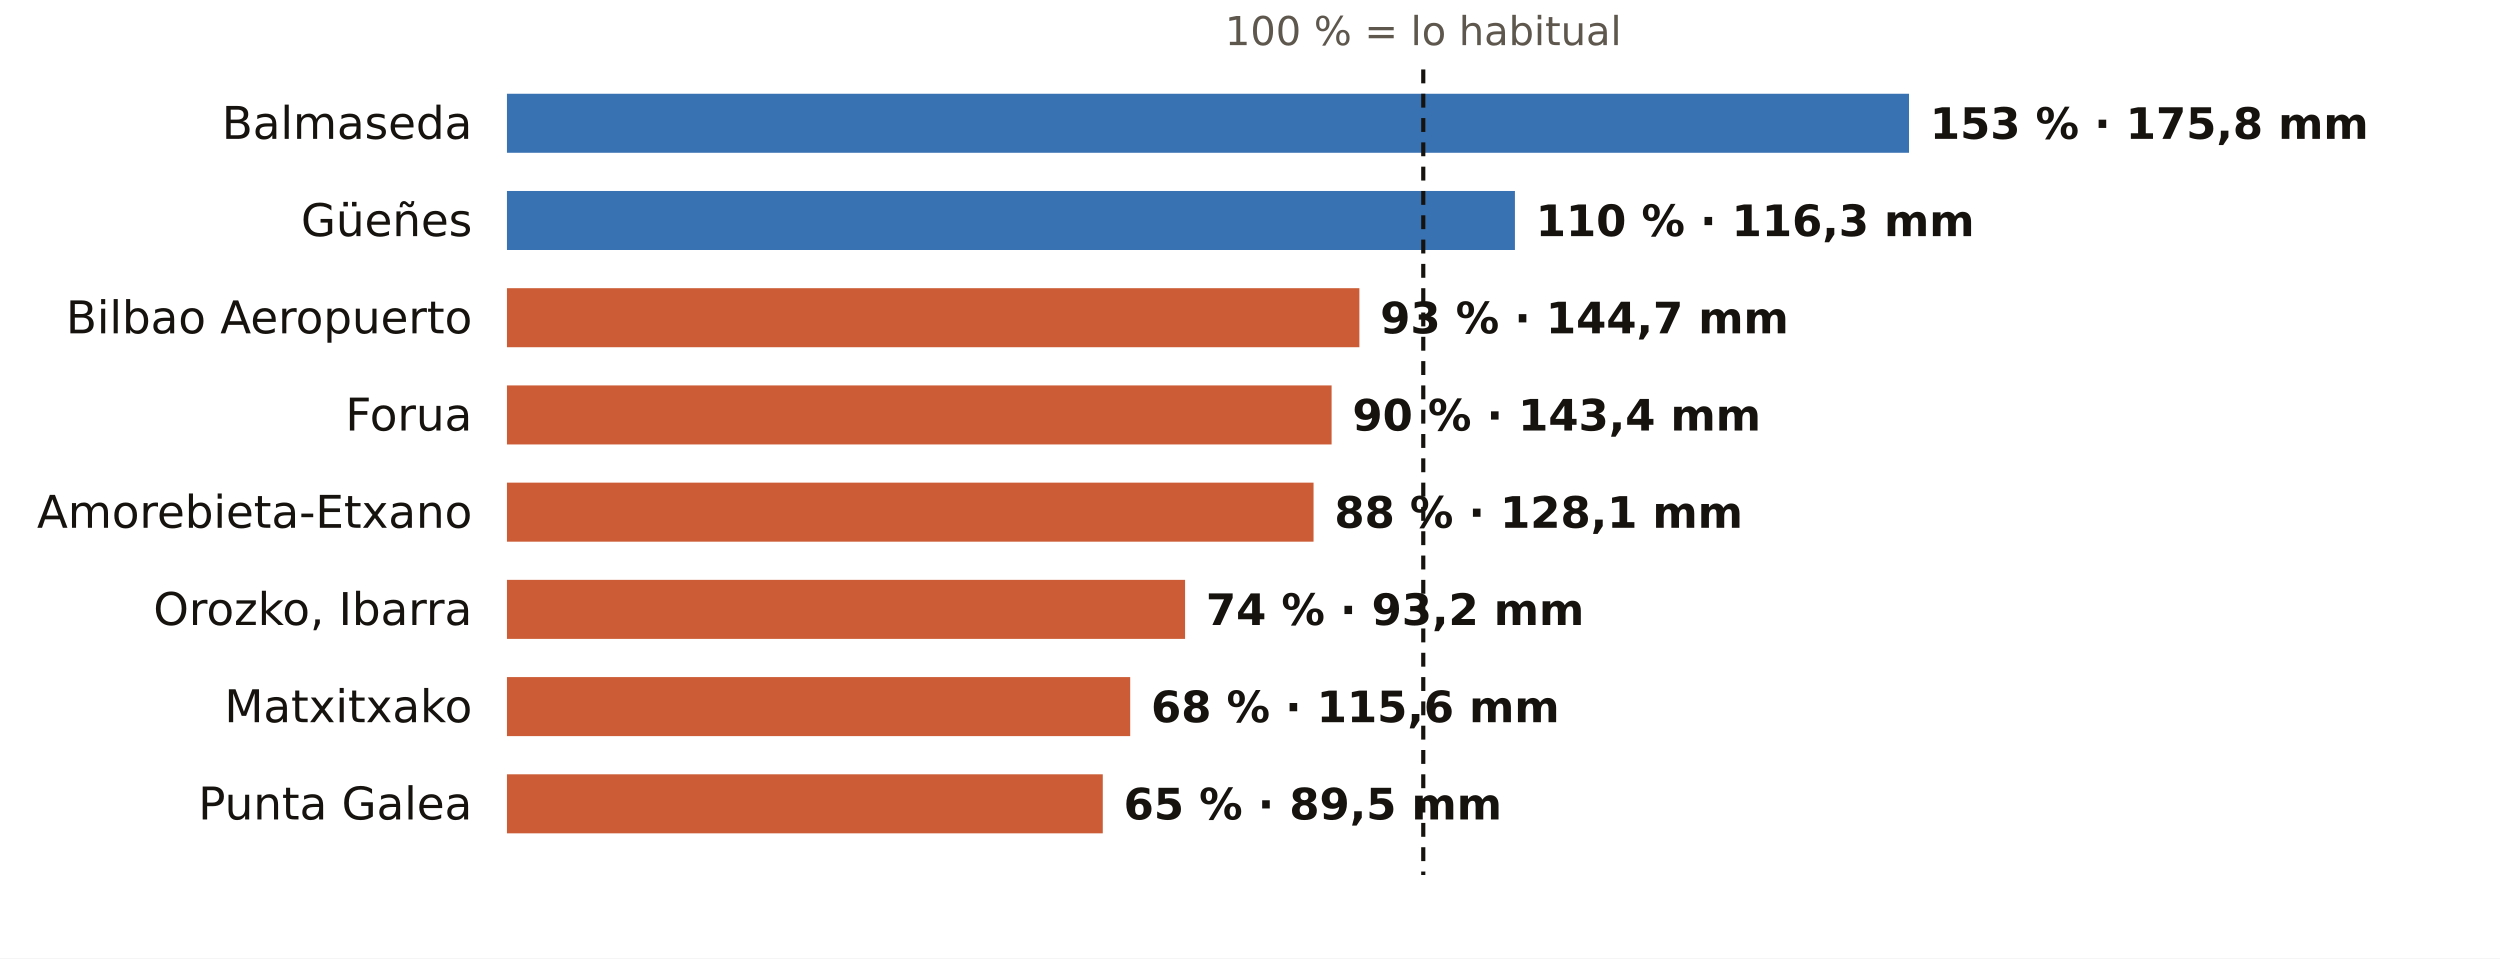
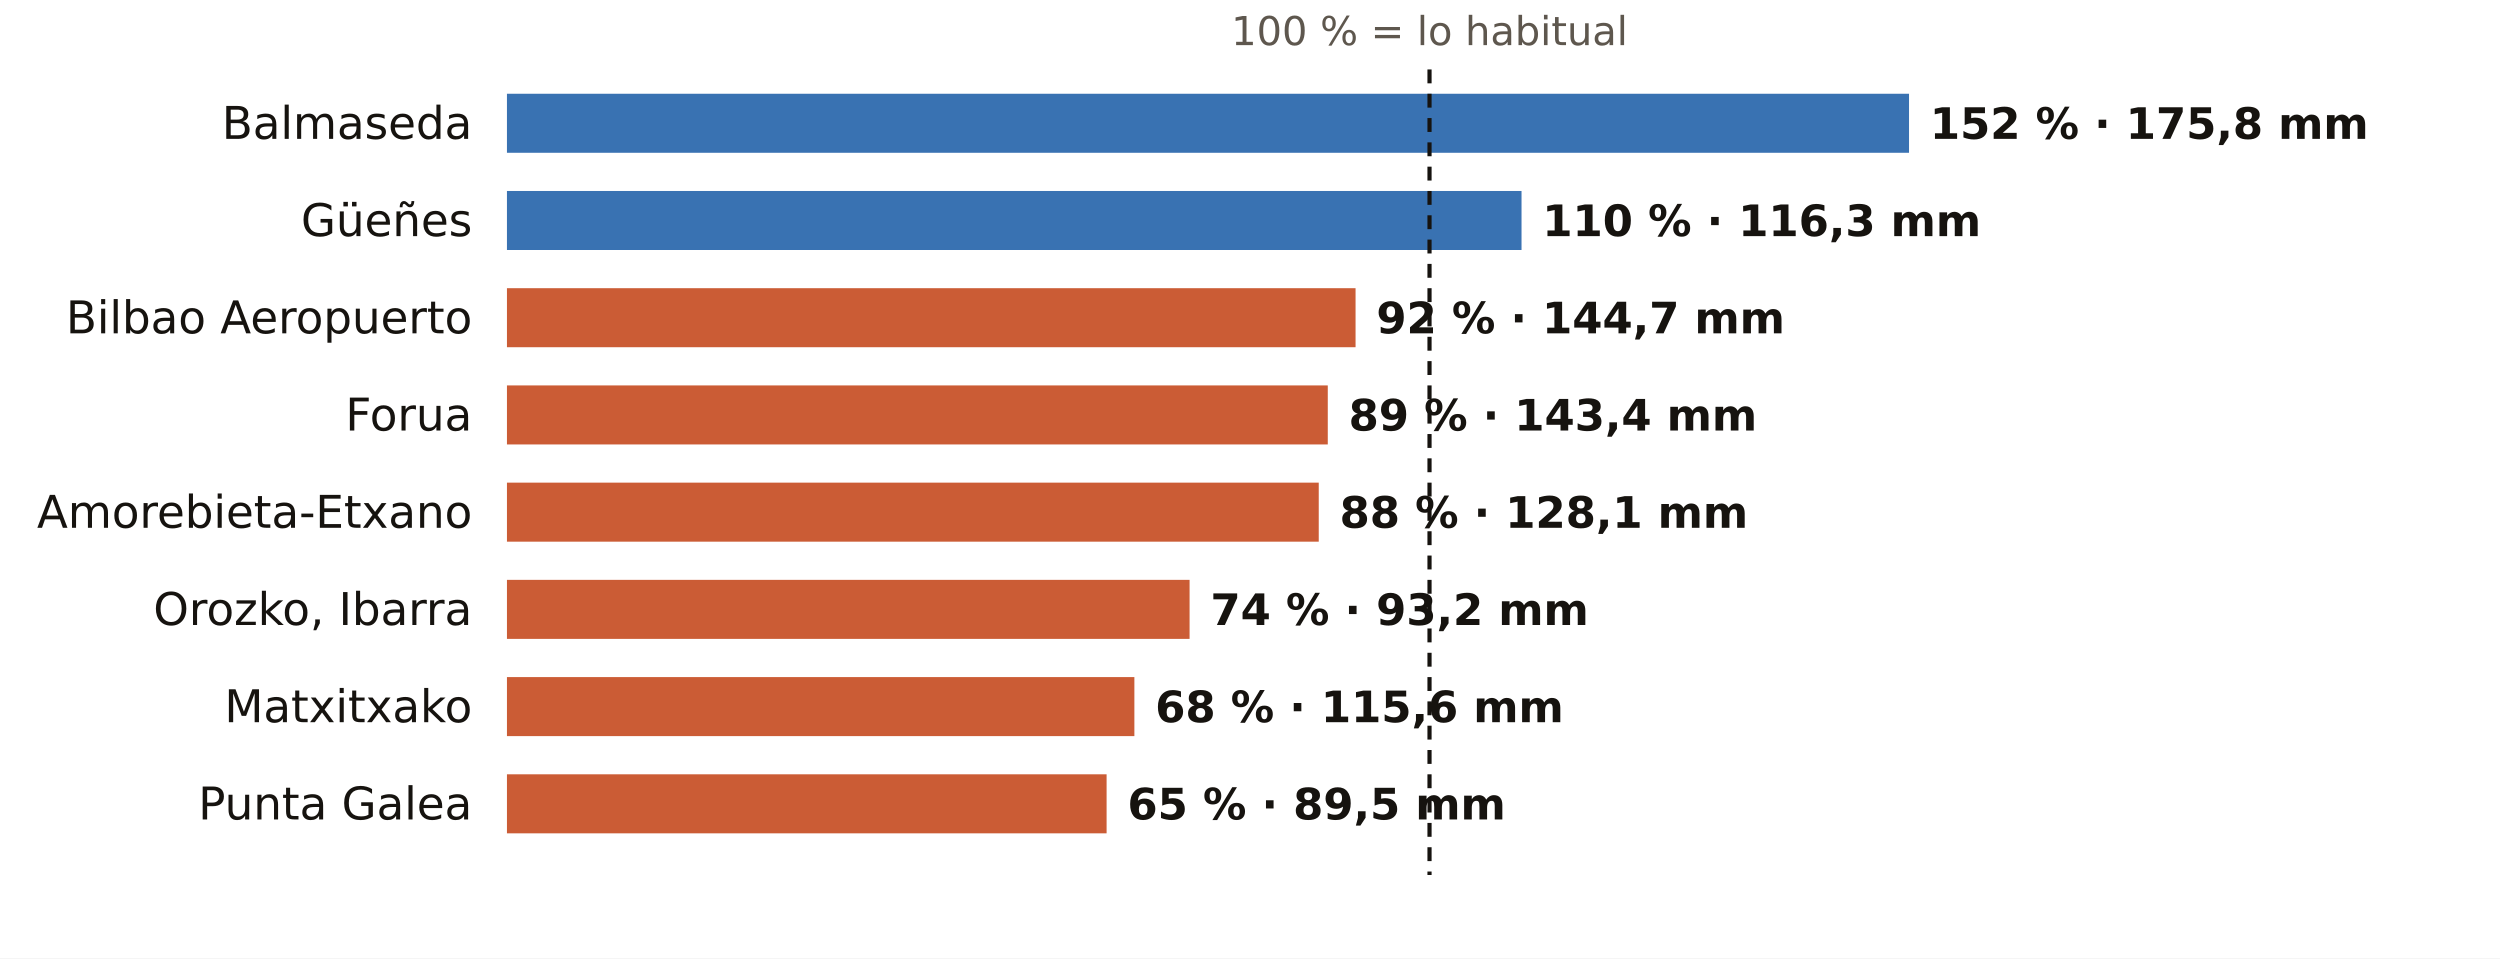
<svg xmlns="http://www.w3.org/2000/svg" viewBox="0 0 720 276" width="720" height="276" role="img" aria-label="El otoño en los pluviómetros de AEMET de Bizkaia: % de lo habitual">
  <rect width="720" height="276" fill="#FFFFFF" />
-   <text x="409.9" y="13.0" font-size="11.5" fill="#5E574E" text-anchor="middle" font-weight="400" font-family="Public Sans, DejaVu Sans, Arial, sans-serif">100 % = lo habitual</text>
+   <text x="411.7" y="13.0" font-size="11.5" fill="#5E574E" text-anchor="middle" font-weight="400" font-family="Public Sans, DejaVu Sans, Arial, sans-serif">100 % = lo habitual</text>
  <text x="136.0" y="40.0" font-size="13" fill="#16130F" text-anchor="end" font-weight="500" font-family="Public Sans, DejaVu Sans, Arial, sans-serif">Balmaseda</text>
  <rect x="146" y="27" width="403.8" height="17" fill="#1F5FA8" opacity="0.88" />
-   <text x="555.8" y="40.0" font-size="12.5" fill="#16130F" text-anchor="start" font-weight="600" font-family="Public Sans, DejaVu Sans, Arial, sans-serif">153 % · 175,8 mm</text>
+   <text x="555.8" y="40.0" font-size="12.5" fill="#16130F" text-anchor="start" font-weight="600" font-family="Public Sans, DejaVu Sans, Arial, sans-serif">152 % · 175,8 mm</text>
  <text x="136.0" y="68.0" font-size="13" fill="#16130F" text-anchor="end" font-weight="500" font-family="Public Sans, DejaVu Sans, Arial, sans-serif">Güeñes</text>
-   <rect x="146" y="55" width="290.3" height="17" fill="#1F5FA8" opacity="0.88" />
-   <text x="442.3" y="68.0" font-size="12.5" fill="#16130F" text-anchor="start" font-weight="600" font-family="Public Sans, DejaVu Sans, Arial, sans-serif">110 % · 116,3 mm</text>
+   <rect x="146" y="55" width="292.2" height="17" fill="#1F5FA8" opacity="0.88" />
+   <text x="444.2" y="68.0" font-size="12.5" fill="#16130F" text-anchor="start" font-weight="600" font-family="Public Sans, DejaVu Sans, Arial, sans-serif">110 % · 116,3 mm</text>
  <text x="136.0" y="96.0" font-size="13" fill="#16130F" text-anchor="end" font-weight="500" font-family="Public Sans, DejaVu Sans, Arial, sans-serif">Bilbao Aeropuerto</text>
-   <rect x="146" y="83" width="245.5" height="17" fill="#C4461A" opacity="0.88" />
-   <text x="397.5" y="96.0" font-size="12.5" fill="#16130F" text-anchor="start" font-weight="600" font-family="Public Sans, DejaVu Sans, Arial, sans-serif">93 % · 144,7 mm</text>
+   <rect x="146" y="83" width="244.4" height="17" fill="#C4461A" opacity="0.88" />
+   <text x="396.4" y="96.0" font-size="12.5" fill="#16130F" text-anchor="start" font-weight="600" font-family="Public Sans, DejaVu Sans, Arial, sans-serif">92 % · 144,7 mm</text>
  <text x="136.0" y="124.0" font-size="13" fill="#16130F" text-anchor="end" font-weight="500" font-family="Public Sans, DejaVu Sans, Arial, sans-serif">Forua</text>
-   <rect x="146" y="111" width="237.5" height="17" fill="#C4461A" opacity="0.88" />
-   <text x="389.5" y="124.0" font-size="12.5" fill="#16130F" text-anchor="start" font-weight="600" font-family="Public Sans, DejaVu Sans, Arial, sans-serif">90 % · 143,4 mm</text>
+   <rect x="146" y="111" width="236.4" height="17" fill="#C4461A" opacity="0.88" />
+   <text x="388.4" y="124.0" font-size="12.5" fill="#16130F" text-anchor="start" font-weight="600" font-family="Public Sans, DejaVu Sans, Arial, sans-serif">89 % · 143,4 mm</text>
  <text x="136.0" y="152.0" font-size="13" fill="#16130F" text-anchor="end" font-weight="500" font-family="Public Sans, DejaVu Sans, Arial, sans-serif">Amorebieta-Etxano</text>
-   <rect x="146" y="139" width="232.3" height="17" fill="#C4461A" opacity="0.88" />
-   <text x="384.3" y="152.0" font-size="12.5" fill="#16130F" text-anchor="start" font-weight="600" font-family="Public Sans, DejaVu Sans, Arial, sans-serif">88 % · 128,1 mm</text>
+   <rect x="146" y="139" width="233.8" height="17" fill="#C4461A" opacity="0.88" />
+   <text x="385.8" y="152.0" font-size="12.5" fill="#16130F" text-anchor="start" font-weight="600" font-family="Public Sans, DejaVu Sans, Arial, sans-serif">88 % · 128,1 mm</text>
  <text x="136.0" y="180.0" font-size="13" fill="#16130F" text-anchor="end" font-weight="500" font-family="Public Sans, DejaVu Sans, Arial, sans-serif">Orozko, Ibarra</text>
-   <rect x="146" y="167" width="195.3" height="17" fill="#C4461A" opacity="0.88" />
-   <text x="347.3" y="180.0" font-size="12.5" fill="#16130F" text-anchor="start" font-weight="600" font-family="Public Sans, DejaVu Sans, Arial, sans-serif">74 % · 93,2 mm</text>
+   <rect x="146" y="167" width="196.6" height="17" fill="#C4461A" opacity="0.88" />
+   <text x="348.6" y="180.0" font-size="12.5" fill="#16130F" text-anchor="start" font-weight="600" font-family="Public Sans, DejaVu Sans, Arial, sans-serif">74 % · 93,2 mm</text>
  <text x="136.0" y="208.0" font-size="13" fill="#16130F" text-anchor="end" font-weight="500" font-family="Public Sans, DejaVu Sans, Arial, sans-serif">Matxitxako</text>
-   <rect x="146" y="195" width="179.5" height="17" fill="#C4461A" opacity="0.88" />
-   <text x="331.5" y="208.0" font-size="12.5" fill="#16130F" text-anchor="start" font-weight="600" font-family="Public Sans, DejaVu Sans, Arial, sans-serif">68 % · 115,6 mm</text>
+   <rect x="146" y="195" width="180.7" height="17" fill="#C4461A" opacity="0.88" />
+   <text x="332.7" y="208.0" font-size="12.5" fill="#16130F" text-anchor="start" font-weight="600" font-family="Public Sans, DejaVu Sans, Arial, sans-serif">68 % · 115,6 mm</text>
  <text x="136.0" y="236.0" font-size="13" fill="#16130F" text-anchor="end" font-weight="500" font-family="Public Sans, DejaVu Sans, Arial, sans-serif">Punta Galea</text>
-   <rect x="146" y="223" width="171.6" height="17" fill="#C4461A" opacity="0.88" />
-   <text x="323.6" y="236.0" font-size="12.5" fill="#16130F" text-anchor="start" font-weight="600" font-family="Public Sans, DejaVu Sans, Arial, sans-serif">65 % · 89,5 mm</text>
-   <line x1="409.9" x2="409.9" y1="20" y2="252" stroke="#16130F" stroke-width="1.2" stroke-dasharray="4 3" />
+   <rect x="146" y="223" width="172.7" height="17" fill="#C4461A" opacity="0.88" />
+   <text x="324.7" y="236.0" font-size="12.5" fill="#16130F" text-anchor="start" font-weight="600" font-family="Public Sans, DejaVu Sans, Arial, sans-serif">65 % · 89,5 mm</text>
+   <line x1="411.7" x2="411.7" y1="20" y2="252" stroke="#16130F" stroke-width="1.2" stroke-dasharray="4 3" />
</svg>
